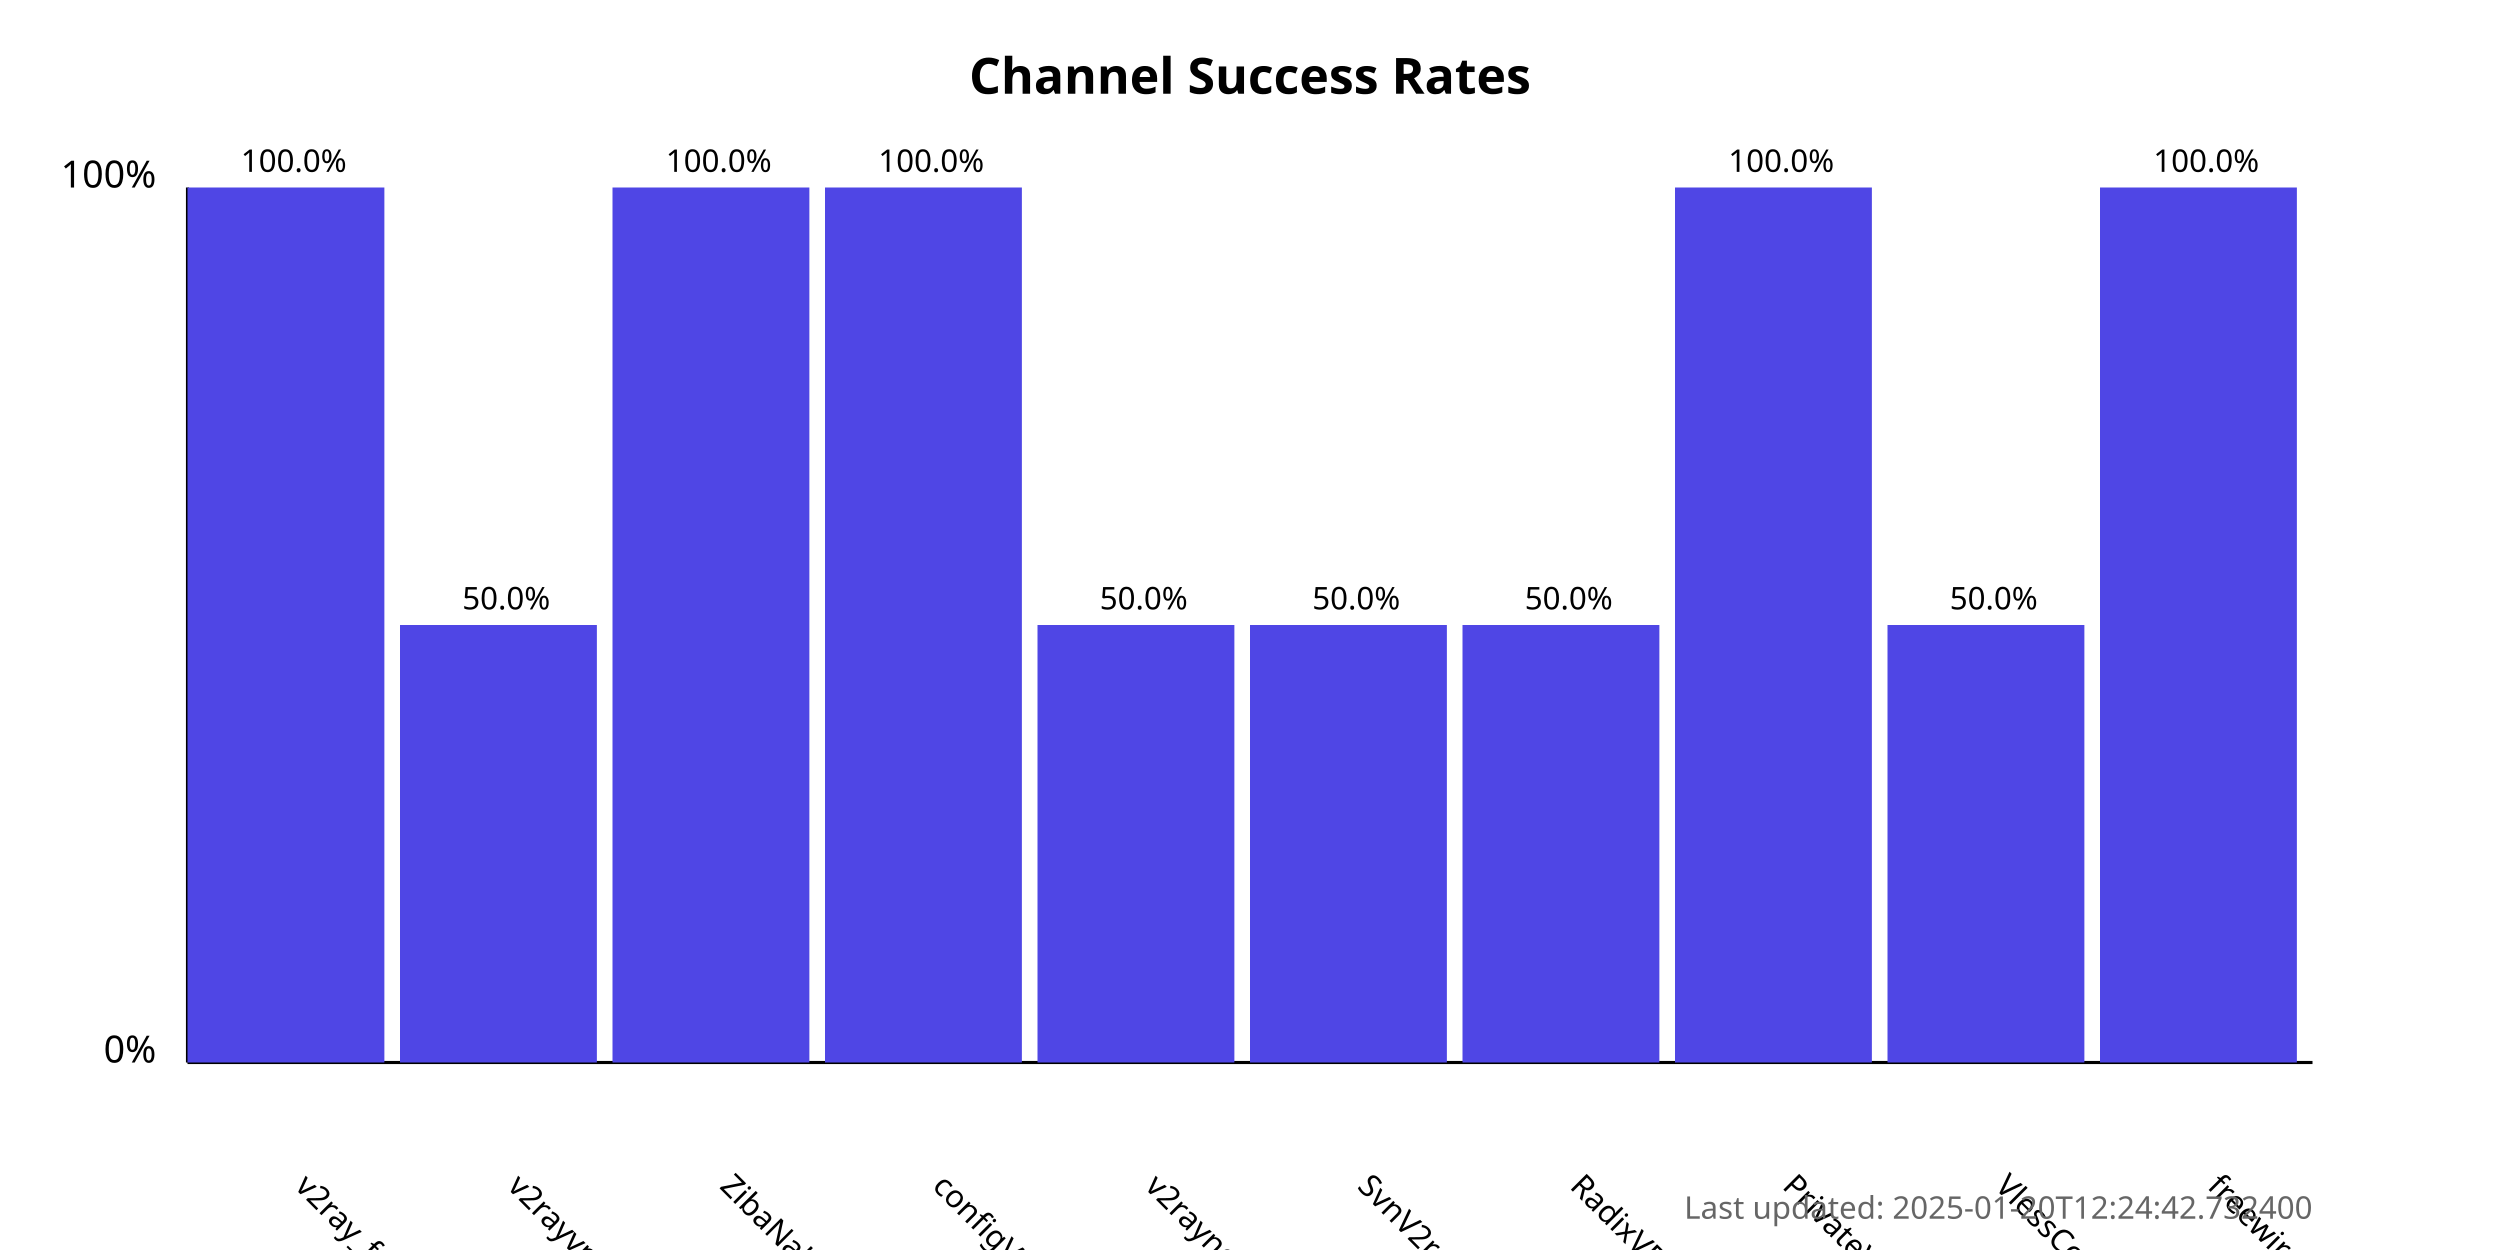
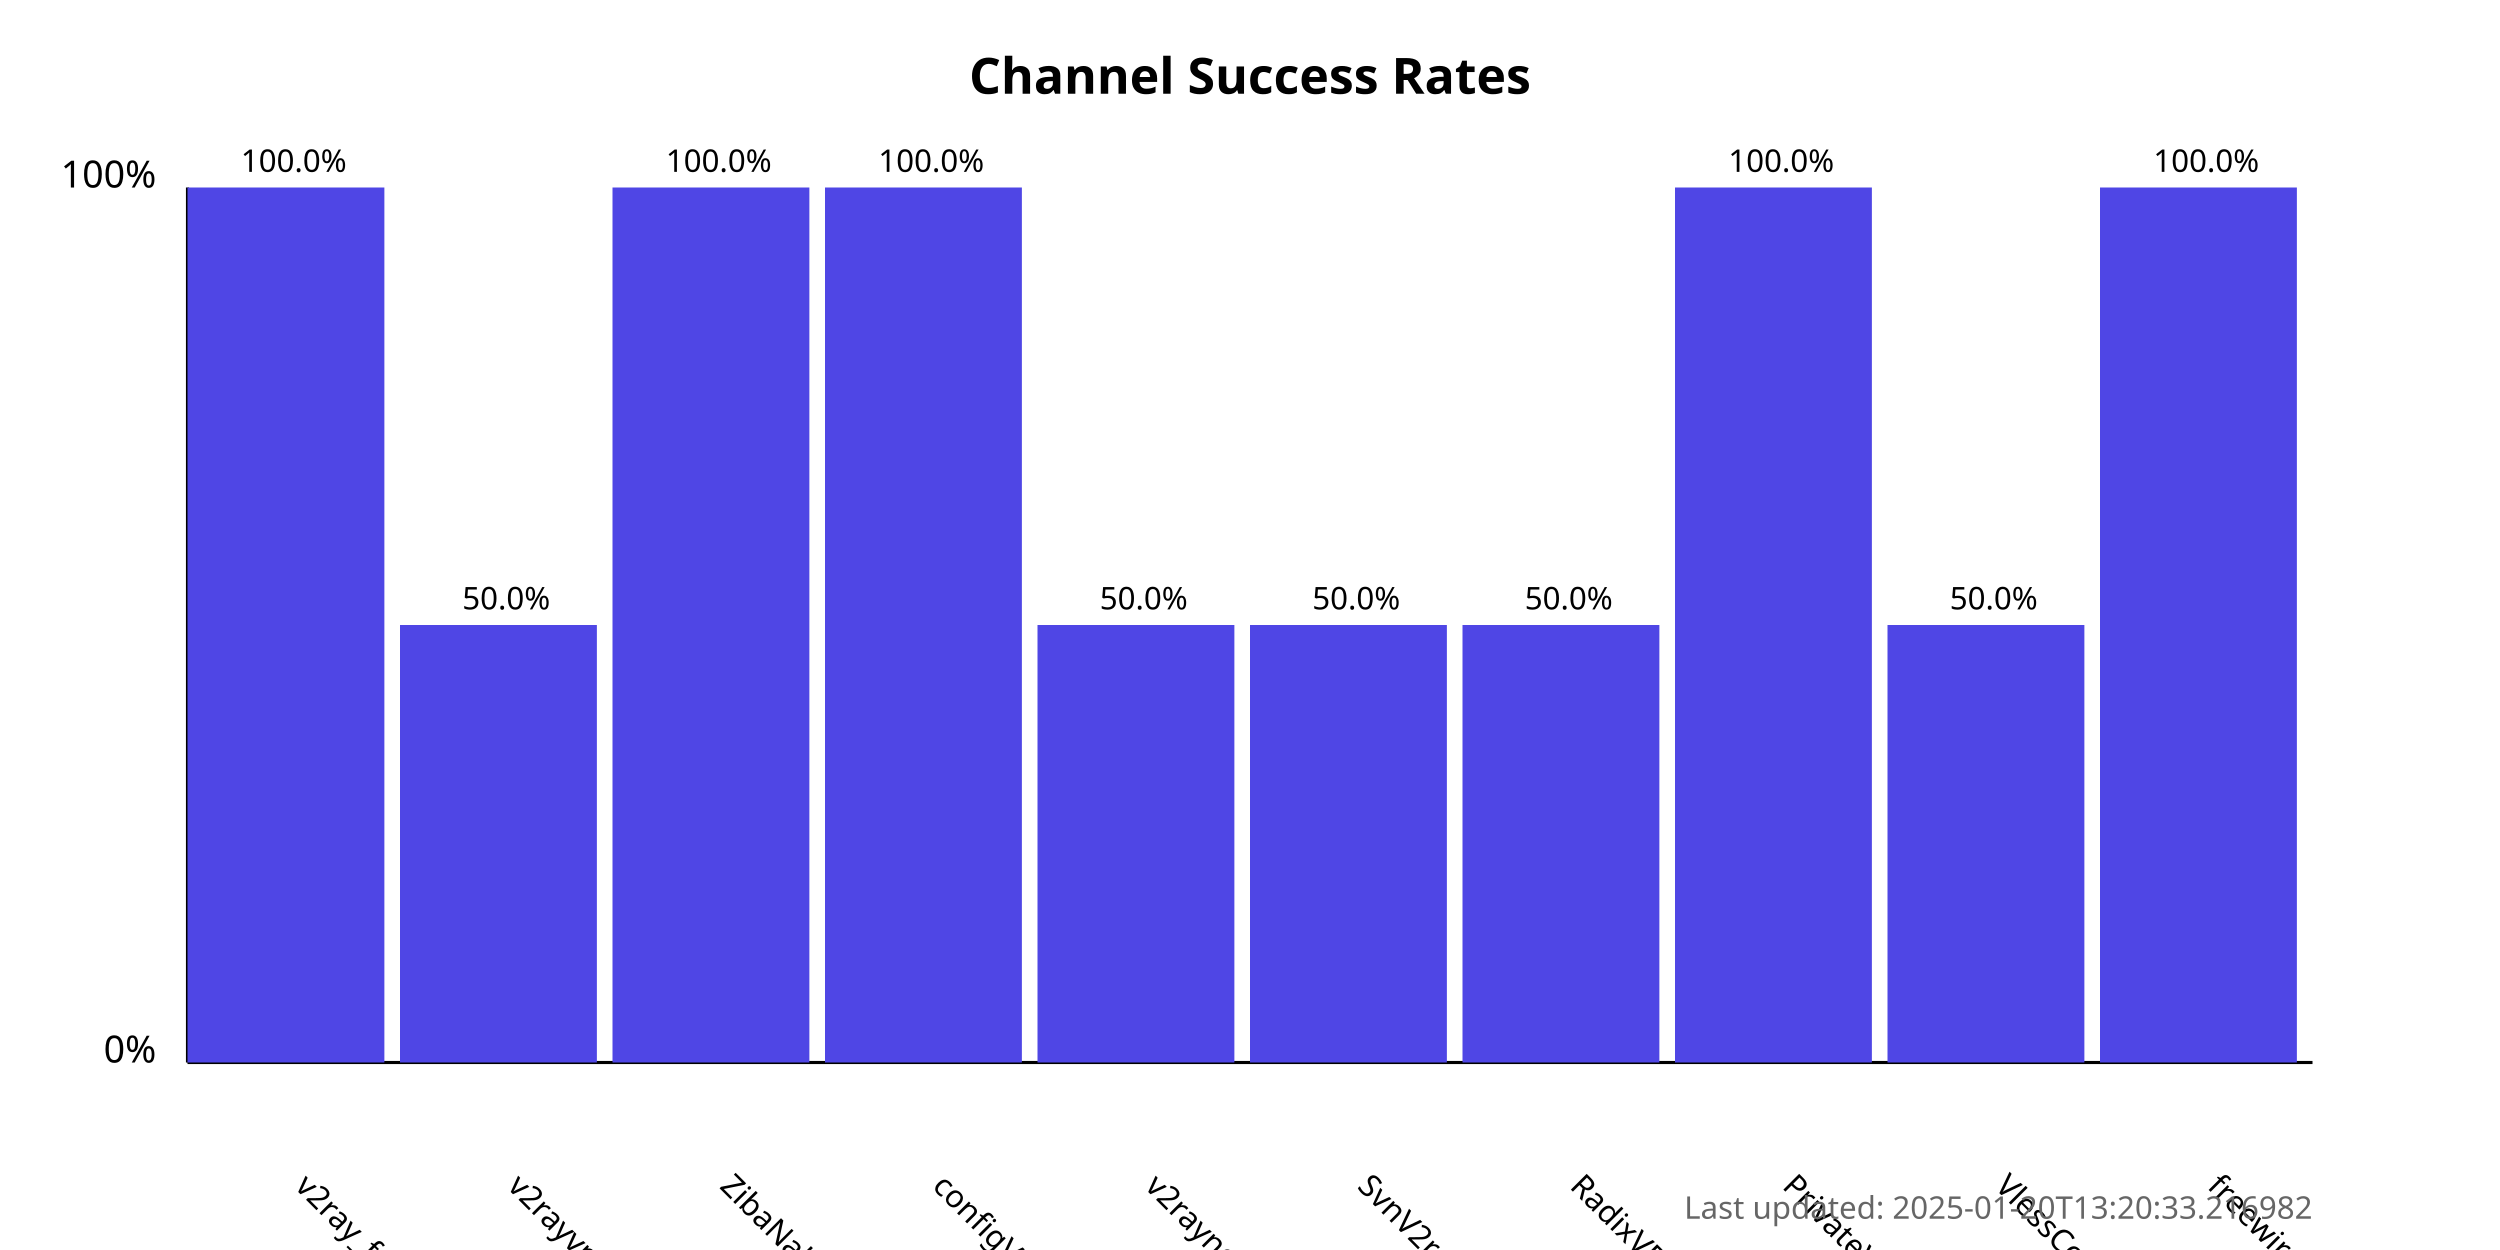
<svg xmlns="http://www.w3.org/2000/svg" width="800" height="400">
  <style>
            .chart-title { font: bold 16px sans-serif; }
            .axis-label { font: 12px sans-serif; }
            .tick-label { font: 10px sans-serif; }
            .bar { fill: #4f46e5; }
            .bar:hover { fill: #6366f1; }
            .timestamp { font: 10px sans-serif; fill: #666; }
        </style>
  <text x="400.0" y="30" text-anchor="middle" class="chart-title">
            Channel Success Rates
        </text>
  <line x1="60" y1="340" x2="60" y2="60" stroke="black" stroke-width="1" />
  <line x1="60" y1="340" x2="740" y2="340" stroke="black" stroke-width="1" />
  <text x="50" y="340" text-anchor="end" class="axis-label">0%</text>
  <text x="50" y="60" text-anchor="end" class="axis-label">100%</text>
  <g>
    <rect x="60" y="60.0" width="63.0" height="280.0" class="bar" />
    <text x="94.0" y="380" transform="rotate(45, 94.0, 380)" text-anchor="start" class="tick-label">
                v2ray_free_conf
            </text>
    <text x="94.0" y="55.0" text-anchor="middle" class="tick-label">
                100.0%
            </text>
  </g>
  <g>
    <rect x="128.0" y="200.0" width="63.0" height="140.0" class="bar" />
    <text x="162.0" y="380" transform="rotate(45, 162.0, 380)" text-anchor="start" class="tick-label">
                v2rayvpno
            </text>
    <text x="162.0" y="195.0" text-anchor="middle" class="tick-label">
                50.0%
            </text>
  </g>
  <g>
    <rect x="196.0" y="60.0" width="63.0" height="280.0" class="bar" />
    <text x="230.0" y="380" transform="rotate(45, 230.0, 380)" text-anchor="start" class="tick-label">
                ZibaNabz
            </text>
    <text x="230.0" y="55.0" text-anchor="middle" class="tick-label">
                100.0%
            </text>
  </g>
  <g>
    <rect x="264.0" y="60.0" width="63.0" height="280.0" class="bar" />
    <text x="298.0" y="380" transform="rotate(45, 298.0, 380)" text-anchor="start" class="tick-label">
                configV2rayForFree
            </text>
    <text x="298.0" y="55.0" text-anchor="middle" class="tick-label">
                100.0%
            </text>
  </g>
  <g>
    <rect x="332.0" y="200.0" width="63.0" height="140.0" class="bar" />
    <text x="366.0" y="380" transform="rotate(45, 366.0, 380)" text-anchor="start" class="tick-label">
                v2rayngvpn
            </text>
    <text x="366.0" y="195.0" text-anchor="middle" class="tick-label">
                50.0%
            </text>
  </g>
  <g>
    <rect x="400.0" y="200.0" width="63.0" height="140.0" class="bar" />
    <text x="434.0" y="380" transform="rotate(45, 434.0, 380)" text-anchor="start" class="tick-label">
                SvnV2ray
            </text>
    <text x="434.0" y="195.0" text-anchor="middle" class="tick-label">
                50.0%
            </text>
  </g>
  <g>
    <rect x="468.0" y="200.0" width="63.0" height="140.0" class="bar" />
    <text x="502.0" y="380" transform="rotate(45, 502.0, 380)" text-anchor="start" class="tick-label">
                RadixVPN
            </text>
    <text x="502.0" y="195.0" text-anchor="middle" class="tick-label">
                50.0%
            </text>
  </g>
  <g>
    <rect x="536.0" y="60.0" width="63.0" height="280.0" class="bar" />
    <text x="570.0" y="380" transform="rotate(45, 570.0, 380)" text-anchor="start" class="tick-label">
                PrivateVPNs
            </text>
    <text x="570.0" y="55.0" text-anchor="middle" class="tick-label">
                100.0%
            </text>
  </g>
  <g>
    <rect x="604.0" y="200.0" width="63.0" height="140.0" class="bar" />
    <text x="638.0" y="380" transform="rotate(45, 638.0, 380)" text-anchor="start" class="tick-label">
                VlessConfig
            </text>
    <text x="638.0" y="195.0" text-anchor="middle" class="tick-label">
                50.0%
            </text>
  </g>
  <g>
    <rect x="672.0" y="60.0" width="63.0" height="280.0" class="bar" />
    <text x="706.0" y="380" transform="rotate(45, 706.0, 380)" text-anchor="start" class="tick-label">
                freewireguard
            </text>
    <text x="706.0" y="55.0" text-anchor="middle" class="tick-label">
                100.0%
            </text>
  </g>
  <text x="740" y="390" text-anchor="end" class="timestamp">
-             Last updated: 2025-01-20T12:24:42.732400
+             Last updated: 2025-01-20T13:20:33.216982
        </text>
</svg>
